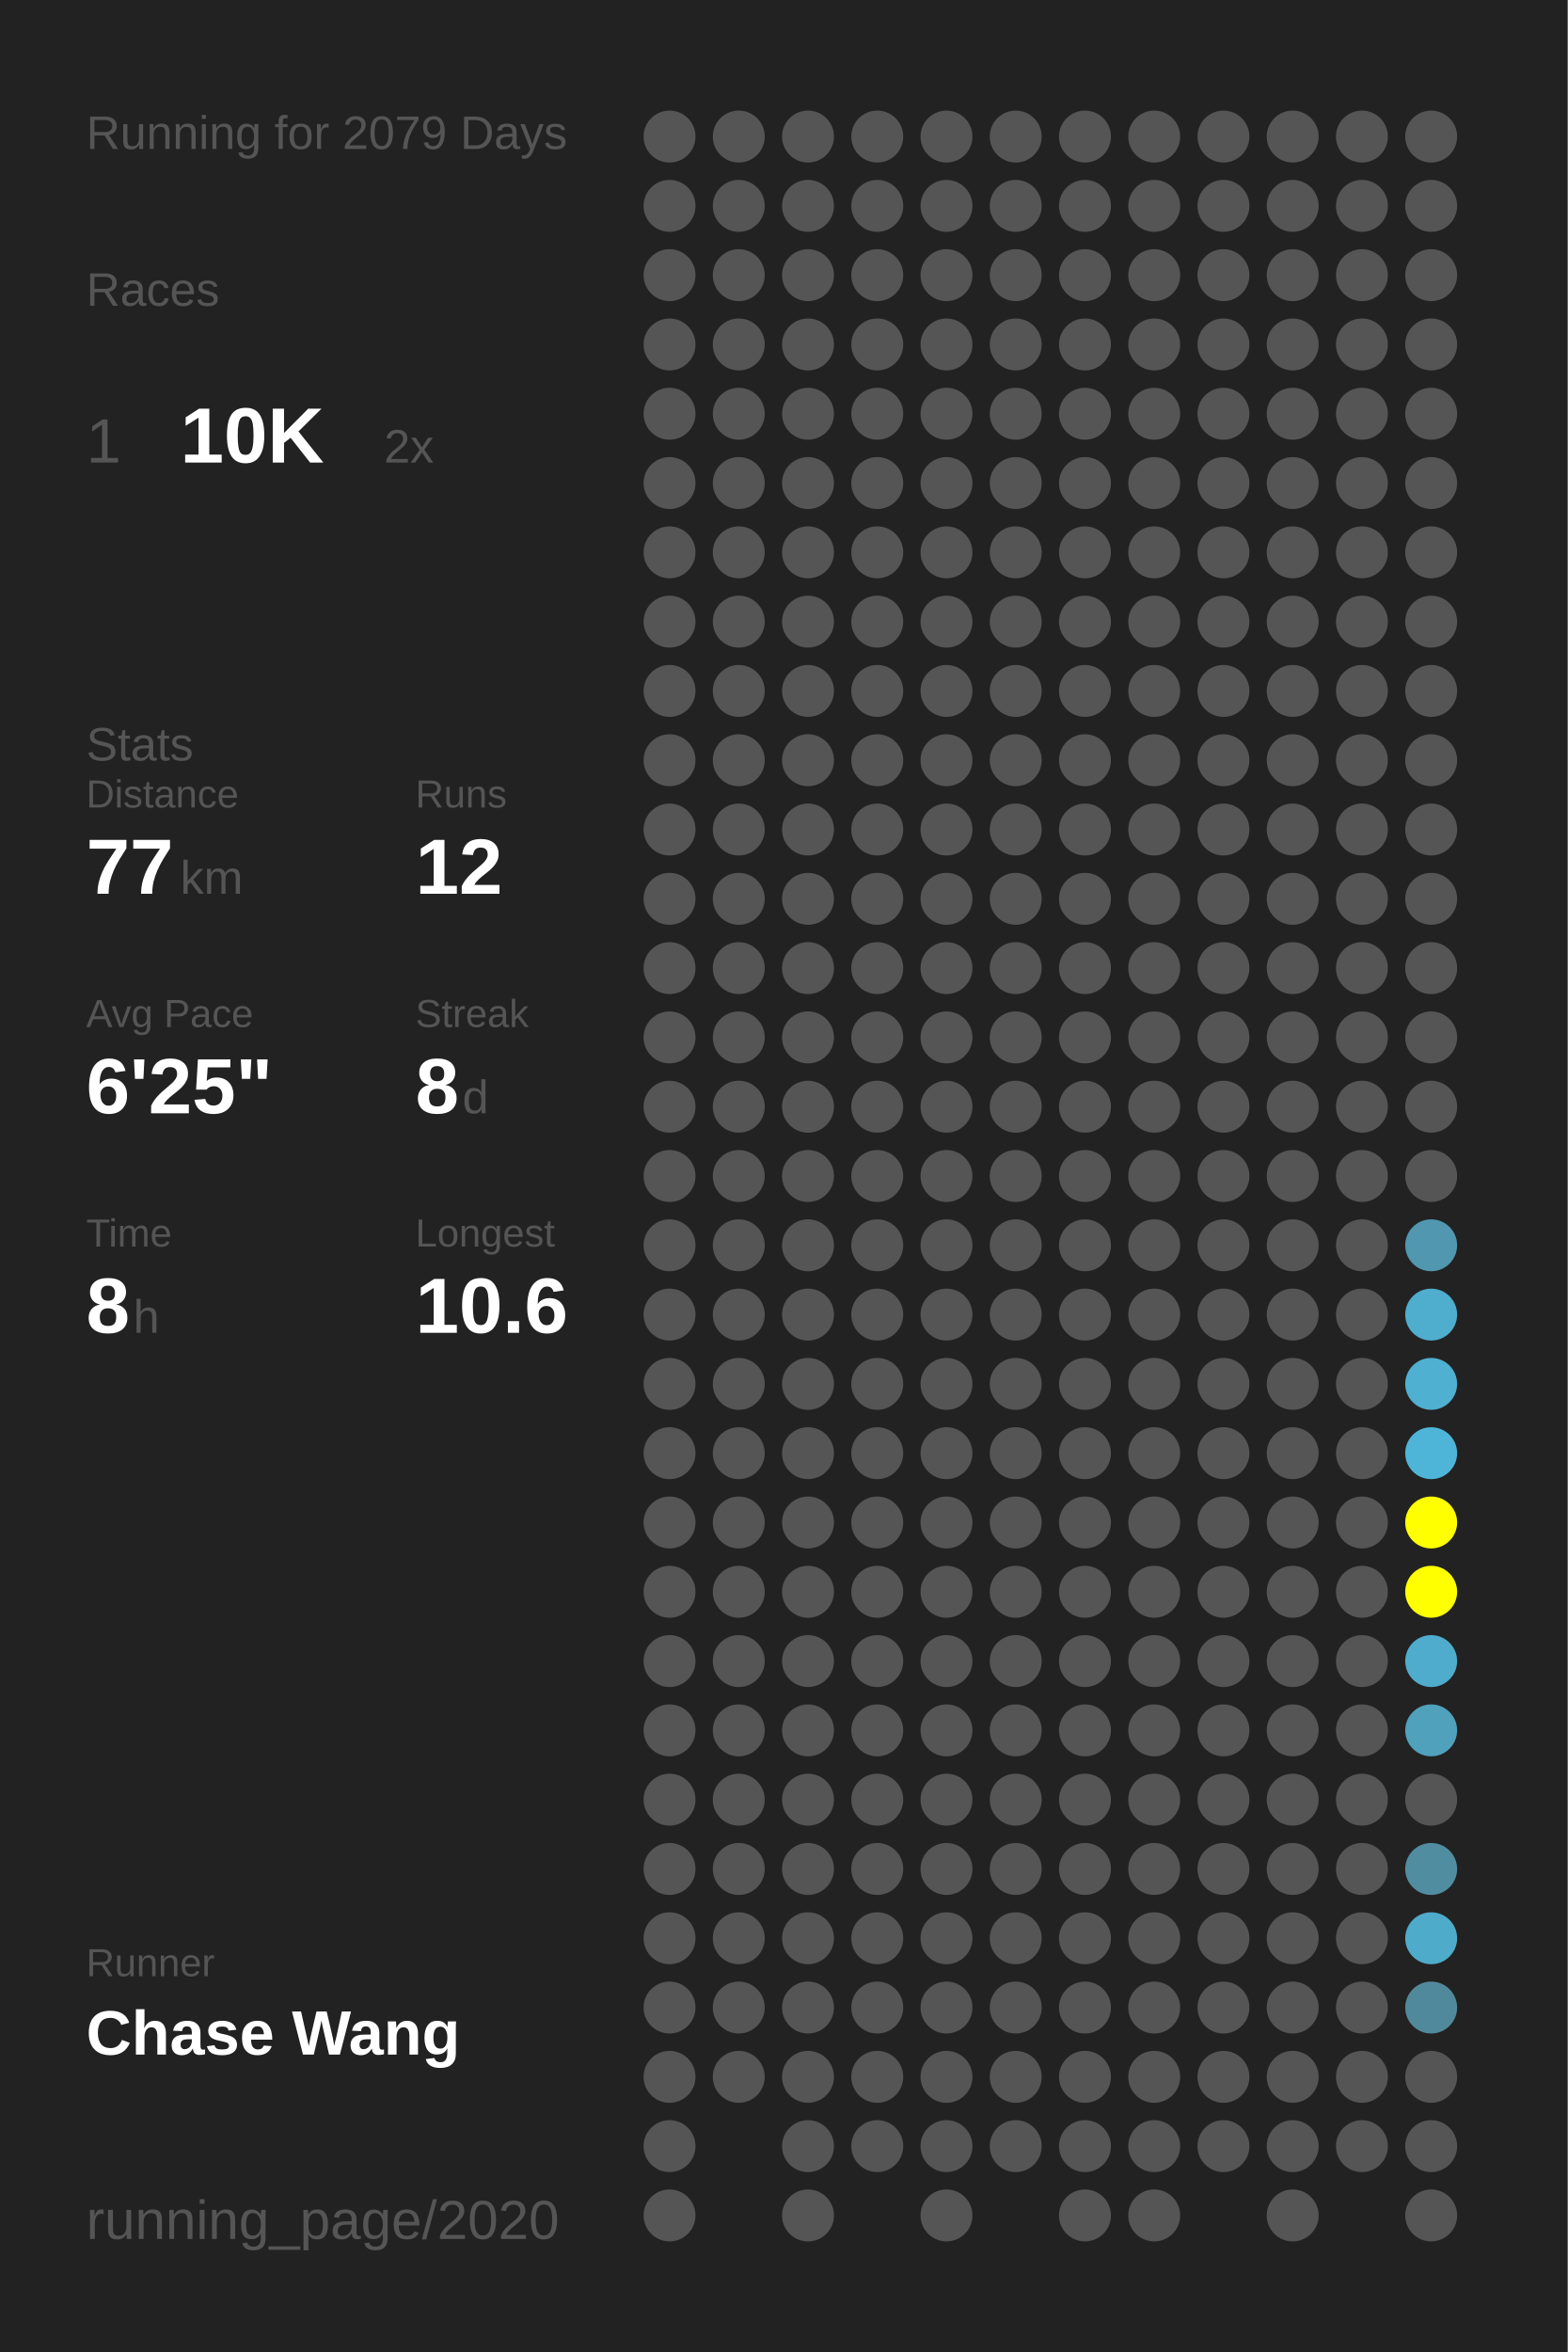
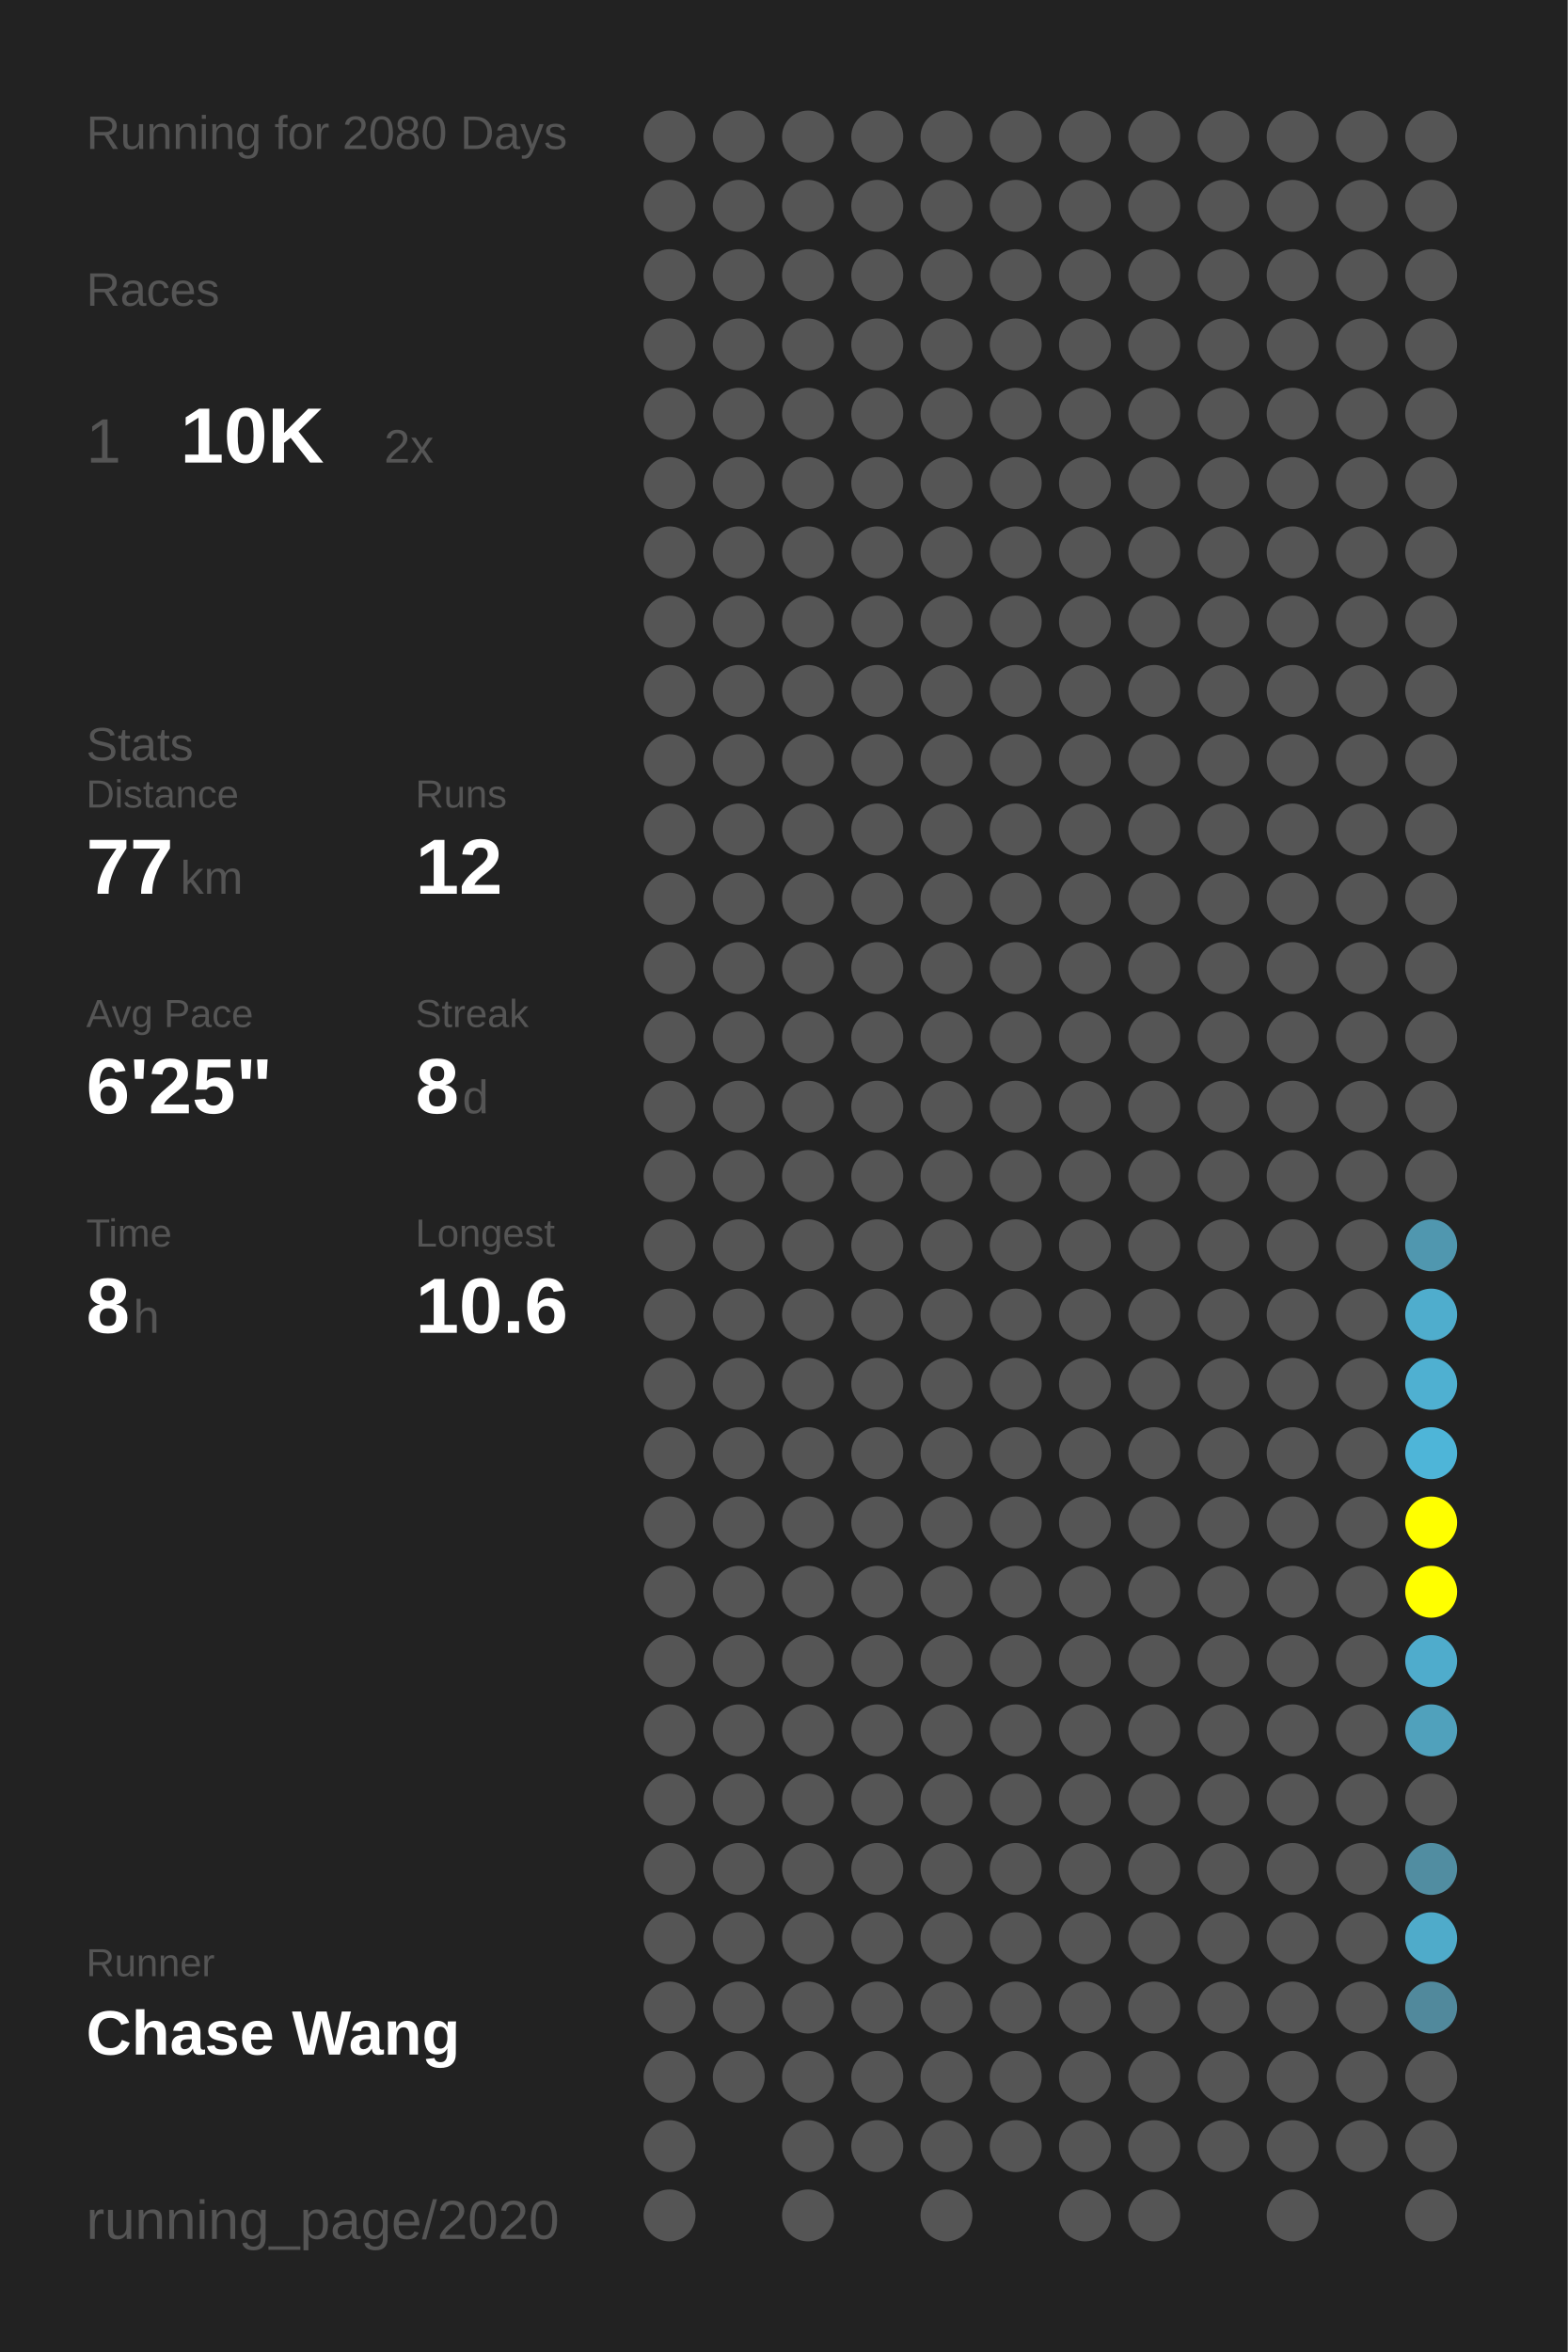
<svg xmlns="http://www.w3.org/2000/svg" baseProfile="full" height="300mm" version="1.1" viewBox="0,0,200,300" width="200mm">
  <defs />
  <rect fill="#222222" height="300" width="200" x="0" y="0" />
-   <text fill="#555555" style="font-size:6px; font-family:Arial;" x="11" y="19">Running for 2079 Days</text>
+   <text fill="#555555" style="font-size:6px; font-family:Arial;" x="11" y="19">Running for 2080 Days</text>
  <text fill="#555555" style="font-size:6px; font-family:Arial;" x="11" y="39">Races</text>
  <text fill="#555555" style="font-size:8px; font-family:Arial;" x="11" y="59">1</text>
  <text fill="#FFFFFF" style="font-size:10px; font-family:Arial; font-weight:bold;" x="23" y="59">10K</text>
  <text fill="#555555" style="font-size:6px; font-family:Arial;" x="49" y="59">2x</text>
  <text fill="#555555" style="font-size:6px; font-family:Arial;" x="11" y="97">Stats</text>
  <text fill="#555555" style="font-size:5px; font-family:Arial;" x="11" y="103">Distance</text>
  <text fill="#FFFFFF" style="font-size:10px; font-family:Arial; font-weight:bold;" x="11" y="114">77</text>
  <text fill="#555555" style="font-size:6px; font-family:Arial;" x="23" y="114">km</text>
  <text fill="#555555" style="font-size:5px; font-family:Arial;" x="53" y="103">Runs</text>
  <text fill="#FFFFFF" style="font-size:10px; font-family:Arial; font-weight:bold;" x="53" y="114">12</text>
  <text fill="#555555" style="font-size:5px; font-family:Arial;" x="11" y="131">Avg Pace</text>
  <text fill="#FFFFFF" style="font-size:10px; font-family:Arial; font-weight:bold;" x="11" y="142">6'25"</text>
  <text fill="#555555" style="font-size:5px; font-family:Arial;" x="53" y="131">Streak</text>
  <text fill="#FFFFFF" style="font-size:10px; font-family:Arial; font-weight:bold;" x="53" y="142">8</text>
  <text fill="#555555" style="font-size:6px; font-family:Arial;" x="59" y="142">d</text>
  <text fill="#555555" style="font-size:5px; font-family:Arial;" x="11" y="159">Time</text>
  <text fill="#FFFFFF" style="font-size:10px; font-family:Arial; font-weight:bold;" x="11" y="170">8</text>
  <text fill="#555555" style="font-size:6px; font-family:Arial;" x="17" y="170">h</text>
  <text fill="#555555" style="font-size:5px; font-family:Arial;" x="53" y="159">Longest</text>
  <text fill="#FFFFFF" style="font-size:10px; font-family:Arial; font-weight:bold;" x="53" y="170">10.6</text>
  <text fill="#555555" style="font-size:5px; font-family:Arial;" x="11" y="252.065">Runner</text>
  <text fill="#FFFFFF" style="font-size:8px; font-family:Arial; font-weight:bold;" x="11" y="262.065">Chase Wang</text>
  <text fill="#555555" style="font-size:7px; font-family:Arial;" x="11" y="285.581">running_page/2020</text>
  <circle cx="85.417" cy="17.419" fill="#555555" r="3.312" />
  <circle cx="85.417" cy="26.258" fill="#555555" r="3.312" />
  <circle cx="85.417" cy="35.097" fill="#555555" r="3.312" />
  <circle cx="85.417" cy="43.935" fill="#555555" r="3.312" />
  <circle cx="85.417" cy="52.774" fill="#555555" r="3.312" />
  <circle cx="85.417" cy="61.613" fill="#555555" r="3.312" />
  <circle cx="85.417" cy="70.452" fill="#555555" r="3.312" />
  <circle cx="85.417" cy="79.29" fill="#555555" r="3.312" />
  <circle cx="85.417" cy="88.129" fill="#555555" r="3.312" />
  <circle cx="85.417" cy="96.968" fill="#555555" r="3.312" />
  <circle cx="85.417" cy="105.806" fill="#555555" r="3.312" />
  <circle cx="85.417" cy="114.645" fill="#555555" r="3.312" />
  <circle cx="85.417" cy="123.484" fill="#555555" r="3.312" />
  <circle cx="85.417" cy="132.323" fill="#555555" r="3.312" />
  <circle cx="85.417" cy="141.161" fill="#555555" r="3.312" />
  <circle cx="85.417" cy="150" fill="#555555" r="3.312" />
  <circle cx="85.417" cy="158.839" fill="#555555" r="3.312" />
  <circle cx="85.417" cy="167.677" fill="#555555" r="3.312" />
  <circle cx="85.417" cy="176.516" fill="#555555" r="3.312" />
  <circle cx="85.417" cy="185.355" fill="#555555" r="3.312" />
  <circle cx="85.417" cy="194.194" fill="#555555" r="3.312" />
  <circle cx="85.417" cy="203.032" fill="#555555" r="3.312" />
  <circle cx="85.417" cy="211.871" fill="#555555" r="3.312" />
  <circle cx="85.417" cy="220.71" fill="#555555" r="3.312" />
  <circle cx="85.417" cy="229.548" fill="#555555" r="3.312" />
  <circle cx="85.417" cy="238.387" fill="#555555" r="3.312" />
  <circle cx="85.417" cy="247.226" fill="#555555" r="3.312" />
  <circle cx="85.417" cy="256.065" fill="#555555" r="3.312" />
  <circle cx="85.417" cy="264.903" fill="#555555" r="3.312" />
  <circle cx="85.417" cy="273.742" fill="#555555" r="3.312" />
  <circle cx="85.417" cy="282.581" fill="#555555" r="3.312" />
  <circle cx="94.25" cy="17.419" fill="#555555" r="3.312" />
  <circle cx="94.25" cy="26.258" fill="#555555" r="3.312" />
  <circle cx="94.25" cy="35.097" fill="#555555" r="3.312" />
  <circle cx="94.25" cy="43.935" fill="#555555" r="3.312" />
  <circle cx="94.25" cy="52.774" fill="#555555" r="3.312" />
  <circle cx="94.25" cy="61.613" fill="#555555" r="3.312" />
  <circle cx="94.25" cy="70.452" fill="#555555" r="3.312" />
  <circle cx="94.25" cy="79.29" fill="#555555" r="3.312" />
  <circle cx="94.25" cy="88.129" fill="#555555" r="3.312" />
  <circle cx="94.25" cy="96.968" fill="#555555" r="3.312" />
  <circle cx="94.25" cy="105.806" fill="#555555" r="3.312" />
  <circle cx="94.25" cy="114.645" fill="#555555" r="3.312" />
  <circle cx="94.25" cy="123.484" fill="#555555" r="3.312" />
  <circle cx="94.25" cy="132.323" fill="#555555" r="3.312" />
  <circle cx="94.25" cy="141.161" fill="#555555" r="3.312" />
  <circle cx="94.25" cy="150" fill="#555555" r="3.312" />
  <circle cx="94.25" cy="158.839" fill="#555555" r="3.312" />
  <circle cx="94.25" cy="167.677" fill="#555555" r="3.312" />
  <circle cx="94.25" cy="176.516" fill="#555555" r="3.312" />
  <circle cx="94.25" cy="185.355" fill="#555555" r="3.312" />
  <circle cx="94.25" cy="194.194" fill="#555555" r="3.312" />
  <circle cx="94.25" cy="203.032" fill="#555555" r="3.312" />
  <circle cx="94.25" cy="211.871" fill="#555555" r="3.312" />
  <circle cx="94.25" cy="220.71" fill="#555555" r="3.312" />
  <circle cx="94.25" cy="229.548" fill="#555555" r="3.312" />
  <circle cx="94.25" cy="238.387" fill="#555555" r="3.312" />
  <circle cx="94.25" cy="247.226" fill="#555555" r="3.312" />
  <circle cx="94.25" cy="256.065" fill="#555555" r="3.312" />
  <circle cx="94.25" cy="264.903" fill="#555555" r="3.312" />
  <circle cx="103.083" cy="17.419" fill="#555555" r="3.312" />
  <circle cx="103.083" cy="26.258" fill="#555555" r="3.312" />
  <circle cx="103.083" cy="35.097" fill="#555555" r="3.312" />
  <circle cx="103.083" cy="43.935" fill="#555555" r="3.312" />
  <circle cx="103.083" cy="52.774" fill="#555555" r="3.312" />
  <circle cx="103.083" cy="61.613" fill="#555555" r="3.312" />
  <circle cx="103.083" cy="70.452" fill="#555555" r="3.312" />
  <circle cx="103.083" cy="79.29" fill="#555555" r="3.312" />
  <circle cx="103.083" cy="88.129" fill="#555555" r="3.312" />
  <circle cx="103.083" cy="96.968" fill="#555555" r="3.312" />
  <circle cx="103.083" cy="105.806" fill="#555555" r="3.312" />
  <circle cx="103.083" cy="114.645" fill="#555555" r="3.312" />
  <circle cx="103.083" cy="123.484" fill="#555555" r="3.312" />
  <circle cx="103.083" cy="132.323" fill="#555555" r="3.312" />
  <circle cx="103.083" cy="141.161" fill="#555555" r="3.312" />
  <circle cx="103.083" cy="150" fill="#555555" r="3.312" />
  <circle cx="103.083" cy="158.839" fill="#555555" r="3.312" />
  <circle cx="103.083" cy="167.677" fill="#555555" r="3.312" />
  <circle cx="103.083" cy="176.516" fill="#555555" r="3.312" />
  <circle cx="103.083" cy="185.355" fill="#555555" r="3.312" />
  <circle cx="103.083" cy="194.194" fill="#555555" r="3.312" />
  <circle cx="103.083" cy="203.032" fill="#555555" r="3.312" />
  <circle cx="103.083" cy="211.871" fill="#555555" r="3.312" />
  <circle cx="103.083" cy="220.71" fill="#555555" r="3.312" />
  <circle cx="103.083" cy="229.548" fill="#555555" r="3.312" />
  <circle cx="103.083" cy="238.387" fill="#555555" r="3.312" />
  <circle cx="103.083" cy="247.226" fill="#555555" r="3.312" />
  <circle cx="103.083" cy="256.065" fill="#555555" r="3.312" />
  <circle cx="103.083" cy="264.903" fill="#555555" r="3.312" />
  <circle cx="103.083" cy="273.742" fill="#555555" r="3.312" />
  <circle cx="103.083" cy="282.581" fill="#555555" r="3.312" />
  <circle cx="111.917" cy="17.419" fill="#555555" r="3.312" />
  <circle cx="111.917" cy="26.258" fill="#555555" r="3.312" />
  <circle cx="111.917" cy="35.097" fill="#555555" r="3.312" />
  <circle cx="111.917" cy="43.935" fill="#555555" r="3.312" />
  <circle cx="111.917" cy="52.774" fill="#555555" r="3.312" />
  <circle cx="111.917" cy="61.613" fill="#555555" r="3.312" />
  <circle cx="111.917" cy="70.452" fill="#555555" r="3.312" />
  <circle cx="111.917" cy="79.29" fill="#555555" r="3.312" />
  <circle cx="111.917" cy="88.129" fill="#555555" r="3.312" />
  <circle cx="111.917" cy="96.968" fill="#555555" r="3.312" />
  <circle cx="111.917" cy="105.806" fill="#555555" r="3.312" />
  <circle cx="111.917" cy="114.645" fill="#555555" r="3.312" />
  <circle cx="111.917" cy="123.484" fill="#555555" r="3.312" />
  <circle cx="111.917" cy="132.323" fill="#555555" r="3.312" />
  <circle cx="111.917" cy="141.161" fill="#555555" r="3.312" />
  <circle cx="111.917" cy="150" fill="#555555" r="3.312" />
  <circle cx="111.917" cy="158.839" fill="#555555" r="3.312" />
  <circle cx="111.917" cy="167.677" fill="#555555" r="3.312" />
  <circle cx="111.917" cy="176.516" fill="#555555" r="3.312" />
  <circle cx="111.917" cy="185.355" fill="#555555" r="3.312" />
  <circle cx="111.917" cy="194.194" fill="#555555" r="3.312" />
  <circle cx="111.917" cy="203.032" fill="#555555" r="3.312" />
  <circle cx="111.917" cy="211.871" fill="#555555" r="3.312" />
  <circle cx="111.917" cy="220.71" fill="#555555" r="3.312" />
  <circle cx="111.917" cy="229.548" fill="#555555" r="3.312" />
  <circle cx="111.917" cy="238.387" fill="#555555" r="3.312" />
  <circle cx="111.917" cy="247.226" fill="#555555" r="3.312" />
  <circle cx="111.917" cy="256.065" fill="#555555" r="3.312" />
  <circle cx="111.917" cy="264.903" fill="#555555" r="3.312" />
  <circle cx="111.917" cy="273.742" fill="#555555" r="3.312" />
  <circle cx="120.75" cy="17.419" fill="#555555" r="3.312" />
  <circle cx="120.75" cy="26.258" fill="#555555" r="3.312" />
  <circle cx="120.75" cy="35.097" fill="#555555" r="3.312" />
  <circle cx="120.75" cy="43.935" fill="#555555" r="3.312" />
  <circle cx="120.75" cy="52.774" fill="#555555" r="3.312" />
  <circle cx="120.75" cy="61.613" fill="#555555" r="3.312" />
  <circle cx="120.75" cy="70.452" fill="#555555" r="3.312" />
  <circle cx="120.75" cy="79.29" fill="#555555" r="3.312" />
  <circle cx="120.75" cy="88.129" fill="#555555" r="3.312" />
  <circle cx="120.75" cy="96.968" fill="#555555" r="3.312" />
  <circle cx="120.75" cy="105.806" fill="#555555" r="3.312" />
  <circle cx="120.75" cy="114.645" fill="#555555" r="3.312" />
  <circle cx="120.75" cy="123.484" fill="#555555" r="3.312" />
  <circle cx="120.75" cy="132.323" fill="#555555" r="3.312" />
  <circle cx="120.75" cy="141.161" fill="#555555" r="3.312" />
  <circle cx="120.75" cy="150" fill="#555555" r="3.312" />
  <circle cx="120.75" cy="158.839" fill="#555555" r="3.312" />
  <circle cx="120.75" cy="167.677" fill="#555555" r="3.312" />
  <circle cx="120.75" cy="176.516" fill="#555555" r="3.312" />
  <circle cx="120.75" cy="185.355" fill="#555555" r="3.312" />
  <circle cx="120.75" cy="194.194" fill="#555555" r="3.312" />
  <circle cx="120.75" cy="203.032" fill="#555555" r="3.312" />
  <circle cx="120.75" cy="211.871" fill="#555555" r="3.312" />
  <circle cx="120.75" cy="220.71" fill="#555555" r="3.312" />
  <circle cx="120.75" cy="229.548" fill="#555555" r="3.312" />
  <circle cx="120.75" cy="238.387" fill="#555555" r="3.312" />
  <circle cx="120.75" cy="247.226" fill="#555555" r="3.312" />
  <circle cx="120.75" cy="256.065" fill="#555555" r="3.312" />
  <circle cx="120.75" cy="264.903" fill="#555555" r="3.312" />
  <circle cx="120.75" cy="273.742" fill="#555555" r="3.312" />
  <circle cx="120.75" cy="282.581" fill="#555555" r="3.312" />
  <circle cx="129.583" cy="17.419" fill="#555555" r="3.312" />
  <circle cx="129.583" cy="26.258" fill="#555555" r="3.312" />
  <circle cx="129.583" cy="35.097" fill="#555555" r="3.312" />
  <circle cx="129.583" cy="43.935" fill="#555555" r="3.312" />
  <circle cx="129.583" cy="52.774" fill="#555555" r="3.312" />
  <circle cx="129.583" cy="61.613" fill="#555555" r="3.312" />
  <circle cx="129.583" cy="70.452" fill="#555555" r="3.312" />
  <circle cx="129.583" cy="79.29" fill="#555555" r="3.312" />
  <circle cx="129.583" cy="88.129" fill="#555555" r="3.312" />
  <circle cx="129.583" cy="96.968" fill="#555555" r="3.312" />
  <circle cx="129.583" cy="105.806" fill="#555555" r="3.312" />
  <circle cx="129.583" cy="114.645" fill="#555555" r="3.312" />
  <circle cx="129.583" cy="123.484" fill="#555555" r="3.312" />
  <circle cx="129.583" cy="132.323" fill="#555555" r="3.312" />
  <circle cx="129.583" cy="141.161" fill="#555555" r="3.312" />
  <circle cx="129.583" cy="150" fill="#555555" r="3.312" />
  <circle cx="129.583" cy="158.839" fill="#555555" r="3.312" />
  <circle cx="129.583" cy="167.677" fill="#555555" r="3.312" />
  <circle cx="129.583" cy="176.516" fill="#555555" r="3.312" />
  <circle cx="129.583" cy="185.355" fill="#555555" r="3.312" />
  <circle cx="129.583" cy="194.194" fill="#555555" r="3.312" />
  <circle cx="129.583" cy="203.032" fill="#555555" r="3.312" />
  <circle cx="129.583" cy="211.871" fill="#555555" r="3.312" />
  <circle cx="129.583" cy="220.71" fill="#555555" r="3.312" />
  <circle cx="129.583" cy="229.548" fill="#555555" r="3.312" />
  <circle cx="129.583" cy="238.387" fill="#555555" r="3.312" />
  <circle cx="129.583" cy="247.226" fill="#555555" r="3.312" />
  <circle cx="129.583" cy="256.065" fill="#555555" r="3.312" />
  <circle cx="129.583" cy="264.903" fill="#555555" r="3.312" />
  <circle cx="129.583" cy="273.742" fill="#555555" r="3.312" />
  <circle cx="138.417" cy="17.419" fill="#555555" r="3.312" />
  <circle cx="138.417" cy="26.258" fill="#555555" r="3.312" />
  <circle cx="138.417" cy="35.097" fill="#555555" r="3.312" />
  <circle cx="138.417" cy="43.935" fill="#555555" r="3.312" />
  <circle cx="138.417" cy="52.774" fill="#555555" r="3.312" />
  <circle cx="138.417" cy="61.613" fill="#555555" r="3.312" />
  <circle cx="138.417" cy="70.452" fill="#555555" r="3.312" />
  <circle cx="138.417" cy="79.29" fill="#555555" r="3.312" />
  <circle cx="138.417" cy="88.129" fill="#555555" r="3.312" />
  <circle cx="138.417" cy="96.968" fill="#555555" r="3.312" />
  <circle cx="138.417" cy="105.806" fill="#555555" r="3.312" />
  <circle cx="138.417" cy="114.645" fill="#555555" r="3.312" />
  <circle cx="138.417" cy="123.484" fill="#555555" r="3.312" />
  <circle cx="138.417" cy="132.323" fill="#555555" r="3.312" />
  <circle cx="138.417" cy="141.161" fill="#555555" r="3.312" />
  <circle cx="138.417" cy="150" fill="#555555" r="3.312" />
  <circle cx="138.417" cy="158.839" fill="#555555" r="3.312" />
  <circle cx="138.417" cy="167.677" fill="#555555" r="3.312" />
  <circle cx="138.417" cy="176.516" fill="#555555" r="3.312" />
  <circle cx="138.417" cy="185.355" fill="#555555" r="3.312" />
  <circle cx="138.417" cy="194.194" fill="#555555" r="3.312" />
  <circle cx="138.417" cy="203.032" fill="#555555" r="3.312" />
  <circle cx="138.417" cy="211.871" fill="#555555" r="3.312" />
  <circle cx="138.417" cy="220.71" fill="#555555" r="3.312" />
  <circle cx="138.417" cy="229.548" fill="#555555" r="3.312" />
  <circle cx="138.417" cy="238.387" fill="#555555" r="3.312" />
  <circle cx="138.417" cy="247.226" fill="#555555" r="3.312" />
  <circle cx="138.417" cy="256.065" fill="#555555" r="3.312" />
  <circle cx="138.417" cy="264.903" fill="#555555" r="3.312" />
  <circle cx="138.417" cy="273.742" fill="#555555" r="3.312" />
  <circle cx="138.417" cy="282.581" fill="#555555" r="3.312" />
  <circle cx="147.25" cy="17.419" fill="#555555" r="3.312" />
  <circle cx="147.25" cy="26.258" fill="#555555" r="3.312" />
  <circle cx="147.25" cy="35.097" fill="#555555" r="3.312" />
  <circle cx="147.25" cy="43.935" fill="#555555" r="3.312" />
  <circle cx="147.25" cy="52.774" fill="#555555" r="3.312" />
  <circle cx="147.25" cy="61.613" fill="#555555" r="3.312" />
  <circle cx="147.25" cy="70.452" fill="#555555" r="3.312" />
  <circle cx="147.25" cy="79.29" fill="#555555" r="3.312" />
  <circle cx="147.25" cy="88.129" fill="#555555" r="3.312" />
  <circle cx="147.25" cy="96.968" fill="#555555" r="3.312" />
  <circle cx="147.25" cy="105.806" fill="#555555" r="3.312" />
  <circle cx="147.25" cy="114.645" fill="#555555" r="3.312" />
  <circle cx="147.25" cy="123.484" fill="#555555" r="3.312" />
  <circle cx="147.25" cy="132.323" fill="#555555" r="3.312" />
  <circle cx="147.25" cy="141.161" fill="#555555" r="3.312" />
  <circle cx="147.25" cy="150" fill="#555555" r="3.312" />
  <circle cx="147.25" cy="158.839" fill="#555555" r="3.312" />
  <circle cx="147.25" cy="167.677" fill="#555555" r="3.312" />
  <circle cx="147.25" cy="176.516" fill="#555555" r="3.312" />
  <circle cx="147.25" cy="185.355" fill="#555555" r="3.312" />
  <circle cx="147.25" cy="194.194" fill="#555555" r="3.312" />
  <circle cx="147.25" cy="203.032" fill="#555555" r="3.312" />
  <circle cx="147.25" cy="211.871" fill="#555555" r="3.312" />
  <circle cx="147.25" cy="220.71" fill="#555555" r="3.312" />
  <circle cx="147.25" cy="229.548" fill="#555555" r="3.312" />
  <circle cx="147.25" cy="238.387" fill="#555555" r="3.312" />
  <circle cx="147.25" cy="247.226" fill="#555555" r="3.312" />
  <circle cx="147.25" cy="256.065" fill="#555555" r="3.312" />
  <circle cx="147.25" cy="264.903" fill="#555555" r="3.312" />
  <circle cx="147.25" cy="273.742" fill="#555555" r="3.312" />
  <circle cx="147.25" cy="282.581" fill="#555555" r="3.312" />
  <circle cx="156.083" cy="17.419" fill="#555555" r="3.312" />
  <circle cx="156.083" cy="26.258" fill="#555555" r="3.312" />
  <circle cx="156.083" cy="35.097" fill="#555555" r="3.312" />
  <circle cx="156.083" cy="43.935" fill="#555555" r="3.312" />
  <circle cx="156.083" cy="52.774" fill="#555555" r="3.312" />
  <circle cx="156.083" cy="61.613" fill="#555555" r="3.312" />
  <circle cx="156.083" cy="70.452" fill="#555555" r="3.312" />
  <circle cx="156.083" cy="79.29" fill="#555555" r="3.312" />
  <circle cx="156.083" cy="88.129" fill="#555555" r="3.312" />
  <circle cx="156.083" cy="96.968" fill="#555555" r="3.312" />
  <circle cx="156.083" cy="105.806" fill="#555555" r="3.312" />
  <circle cx="156.083" cy="114.645" fill="#555555" r="3.312" />
  <circle cx="156.083" cy="123.484" fill="#555555" r="3.312" />
  <circle cx="156.083" cy="132.323" fill="#555555" r="3.312" />
  <circle cx="156.083" cy="141.161" fill="#555555" r="3.312" />
  <circle cx="156.083" cy="150" fill="#555555" r="3.312" />
  <circle cx="156.083" cy="158.839" fill="#555555" r="3.312" />
  <circle cx="156.083" cy="167.677" fill="#555555" r="3.312" />
  <circle cx="156.083" cy="176.516" fill="#555555" r="3.312" />
  <circle cx="156.083" cy="185.355" fill="#555555" r="3.312" />
  <circle cx="156.083" cy="194.194" fill="#555555" r="3.312" />
  <circle cx="156.083" cy="203.032" fill="#555555" r="3.312" />
  <circle cx="156.083" cy="211.871" fill="#555555" r="3.312" />
  <circle cx="156.083" cy="220.71" fill="#555555" r="3.312" />
  <circle cx="156.083" cy="229.548" fill="#555555" r="3.312" />
  <circle cx="156.083" cy="238.387" fill="#555555" r="3.312" />
  <circle cx="156.083" cy="247.226" fill="#555555" r="3.312" />
  <circle cx="156.083" cy="256.065" fill="#555555" r="3.312" />
  <circle cx="156.083" cy="264.903" fill="#555555" r="3.312" />
  <circle cx="156.083" cy="273.742" fill="#555555" r="3.312" />
  <circle cx="164.917" cy="17.419" fill="#555555" r="3.312" />
  <circle cx="164.917" cy="26.258" fill="#555555" r="3.312" />
  <circle cx="164.917" cy="35.097" fill="#555555" r="3.312" />
  <circle cx="164.917" cy="43.935" fill="#555555" r="3.312" />
  <circle cx="164.917" cy="52.774" fill="#555555" r="3.312" />
  <circle cx="164.917" cy="61.613" fill="#555555" r="3.312" />
  <circle cx="164.917" cy="70.452" fill="#555555" r="3.312" />
  <circle cx="164.917" cy="79.29" fill="#555555" r="3.312" />
  <circle cx="164.917" cy="88.129" fill="#555555" r="3.312" />
  <circle cx="164.917" cy="96.968" fill="#555555" r="3.312" />
  <circle cx="164.917" cy="105.806" fill="#555555" r="3.312" />
  <circle cx="164.917" cy="114.645" fill="#555555" r="3.312" />
  <circle cx="164.917" cy="123.484" fill="#555555" r="3.312" />
  <circle cx="164.917" cy="132.323" fill="#555555" r="3.312" />
  <circle cx="164.917" cy="141.161" fill="#555555" r="3.312" />
  <circle cx="164.917" cy="150" fill="#555555" r="3.312" />
  <circle cx="164.917" cy="158.839" fill="#555555" r="3.312" />
  <circle cx="164.917" cy="167.677" fill="#555555" r="3.312" />
  <circle cx="164.917" cy="176.516" fill="#555555" r="3.312" />
  <circle cx="164.917" cy="185.355" fill="#555555" r="3.312" />
  <circle cx="164.917" cy="194.194" fill="#555555" r="3.312" />
  <circle cx="164.917" cy="203.032" fill="#555555" r="3.312" />
  <circle cx="164.917" cy="211.871" fill="#555555" r="3.312" />
  <circle cx="164.917" cy="220.71" fill="#555555" r="3.312" />
  <circle cx="164.917" cy="229.548" fill="#555555" r="3.312" />
  <circle cx="164.917" cy="238.387" fill="#555555" r="3.312" />
  <circle cx="164.917" cy="247.226" fill="#555555" r="3.312" />
  <circle cx="164.917" cy="256.065" fill="#555555" r="3.312" />
  <circle cx="164.917" cy="264.903" fill="#555555" r="3.312" />
  <circle cx="164.917" cy="273.742" fill="#555555" r="3.312" />
  <circle cx="164.917" cy="282.581" fill="#555555" r="3.312" />
  <circle cx="173.75" cy="17.419" fill="#555555" r="3.312" />
  <circle cx="173.75" cy="26.258" fill="#555555" r="3.312" />
  <circle cx="173.75" cy="35.097" fill="#555555" r="3.312" />
  <circle cx="173.75" cy="43.935" fill="#555555" r="3.312" />
  <circle cx="173.75" cy="52.774" fill="#555555" r="3.312" />
  <circle cx="173.75" cy="61.613" fill="#555555" r="3.312" />
  <circle cx="173.75" cy="70.452" fill="#555555" r="3.312" />
  <circle cx="173.75" cy="79.29" fill="#555555" r="3.312" />
  <circle cx="173.75" cy="88.129" fill="#555555" r="3.312" />
  <circle cx="173.75" cy="96.968" fill="#555555" r="3.312" />
  <circle cx="173.75" cy="105.806" fill="#555555" r="3.312" />
  <circle cx="173.75" cy="114.645" fill="#555555" r="3.312" />
  <circle cx="173.75" cy="123.484" fill="#555555" r="3.312" />
  <circle cx="173.75" cy="132.323" fill="#555555" r="3.312" />
  <circle cx="173.75" cy="141.161" fill="#555555" r="3.312" />
  <circle cx="173.75" cy="150" fill="#555555" r="3.312" />
  <circle cx="173.75" cy="158.839" fill="#555555" r="3.312" />
  <circle cx="173.75" cy="167.677" fill="#555555" r="3.312" />
  <circle cx="173.75" cy="176.516" fill="#555555" r="3.312" />
  <circle cx="173.75" cy="185.355" fill="#555555" r="3.312" />
  <circle cx="173.75" cy="194.194" fill="#555555" r="3.312" />
  <circle cx="173.75" cy="203.032" fill="#555555" r="3.312" />
  <circle cx="173.75" cy="211.871" fill="#555555" r="3.312" />
  <circle cx="173.75" cy="220.71" fill="#555555" r="3.312" />
  <circle cx="173.75" cy="229.548" fill="#555555" r="3.312" />
  <circle cx="173.75" cy="238.387" fill="#555555" r="3.312" />
  <circle cx="173.75" cy="247.226" fill="#555555" r="3.312" />
  <circle cx="173.75" cy="256.065" fill="#555555" r="3.312" />
  <circle cx="173.75" cy="264.903" fill="#555555" r="3.312" />
  <circle cx="173.75" cy="273.742" fill="#555555" r="3.312" />
  <circle cx="182.583" cy="17.419" fill="#555555" r="3.312" />
  <circle cx="182.583" cy="26.258" fill="#555555" r="3.312" />
  <circle cx="182.583" cy="35.097" fill="#555555" r="3.312" />
  <circle cx="182.583" cy="43.935" fill="#555555" r="3.312" />
  <circle cx="182.583" cy="52.774" fill="#555555" r="3.312" />
  <circle cx="182.583" cy="61.613" fill="#555555" r="3.312" />
  <circle cx="182.583" cy="70.452" fill="#555555" r="3.312" />
  <circle cx="182.583" cy="79.29" fill="#555555" r="3.312" />
  <circle cx="182.583" cy="88.129" fill="#555555" r="3.312" />
  <circle cx="182.583" cy="96.968" fill="#555555" r="3.312" />
  <circle cx="182.583" cy="105.806" fill="#555555" r="3.312" />
  <circle cx="182.583" cy="114.645" fill="#555555" r="3.312" />
  <circle cx="182.583" cy="123.484" fill="#555555" r="3.312" />
  <circle cx="182.583" cy="132.323" fill="#555555" r="3.312" />
  <circle cx="182.583" cy="141.161" fill="#555555" r="3.312" />
  <circle cx="182.583" cy="150" fill="#555555" r="3.312" />
  <circle cx="182.583" cy="158.839" fill="#5097af" r="3.312" />
  <circle cx="182.583" cy="167.677" fill="#4fadcd" r="3.312" />
  <circle cx="182.583" cy="176.516" fill="#4fb0d1" r="3.312" />
  <circle cx="182.583" cy="185.355" fill="#4eb5d8" r="3.312" />
  <circle cx="182.583" cy="194.194" fill="#FFFF00" r="3.312" />
  <circle cx="182.583" cy="203.032" fill="#FFFF00" r="3.312" />
  <circle cx="182.583" cy="211.871" fill="#4faccc" r="3.312" />
  <circle cx="182.583" cy="220.71" fill="#50a1bc" r="3.312" />
  <circle cx="182.583" cy="229.548" fill="#555555" r="3.312" />
  <circle cx="182.583" cy="238.387" fill="#518da1" r="3.312" />
  <circle cx="182.583" cy="247.226" fill="#4fabca" r="3.312" />
  <circle cx="182.583" cy="256.065" fill="#51899c" r="3.312" />
  <circle cx="182.583" cy="264.903" fill="#555555" r="3.312" />
  <circle cx="182.583" cy="273.742" fill="#555555" r="3.312" />
  <circle cx="182.583" cy="282.581" fill="#555555" r="3.312" />
</svg>
